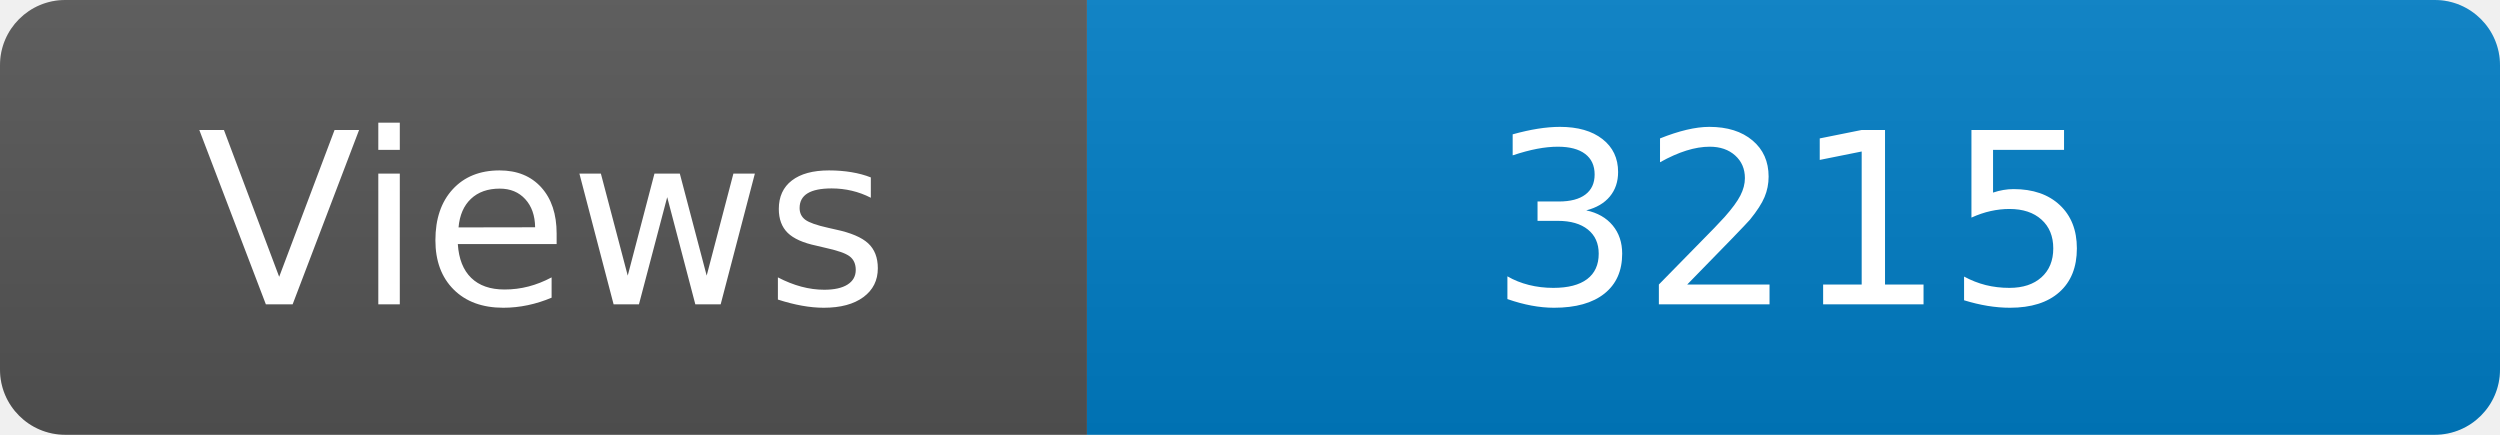
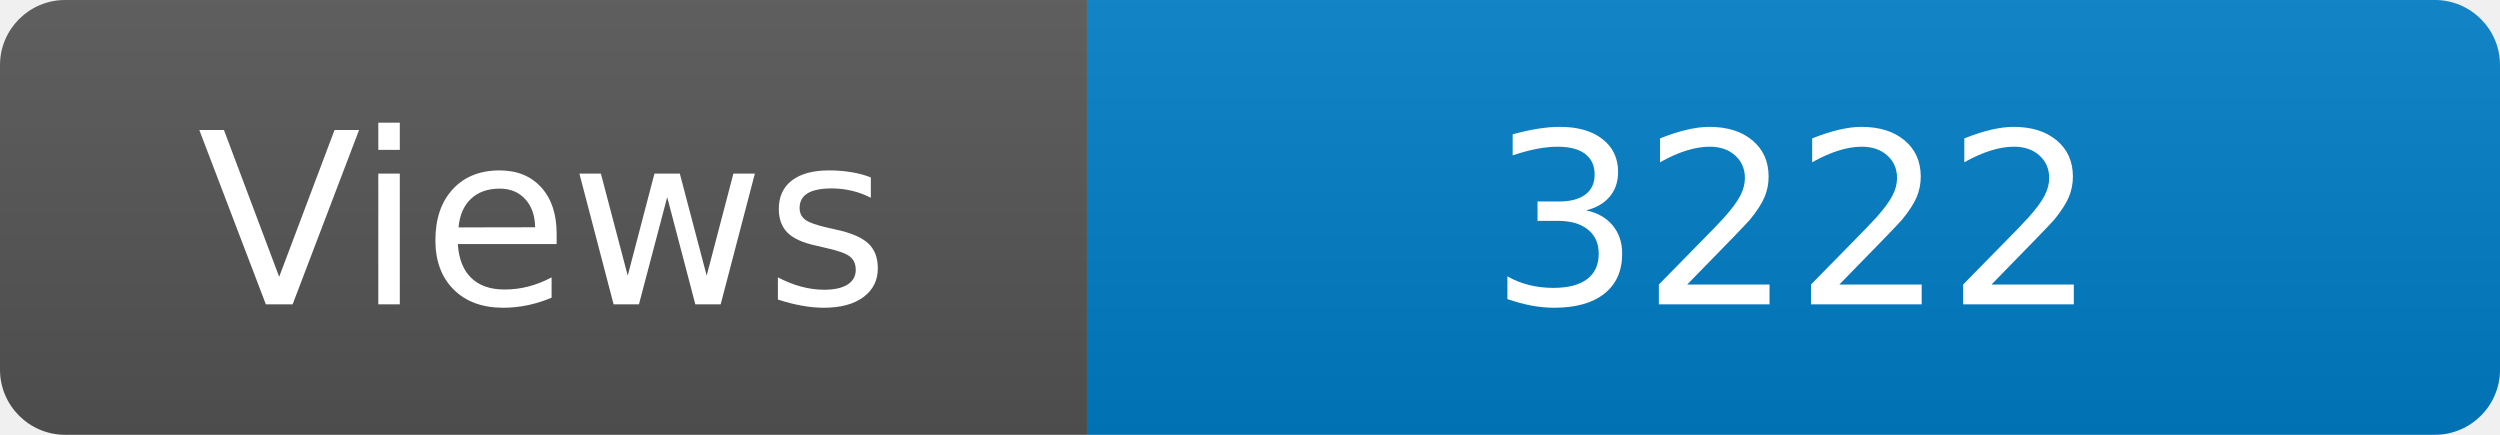
<svg xmlns="http://www.w3.org/2000/svg" width="115" height="20" role="img" aria-label="Maintained?: yes">
  <linearGradient id="s" x2="0" y2="100%">
    <stop offset="0" stop-color="#bbb" stop-opacity=".1" />
    <stop offset="1" stop-opacity=".1" />
  </linearGradient>
  <clipPath id="r">
    <rect width="115" height="20" rx="3" fill="#fff" />
  </clipPath>
  <g clip-path="url(#r)">
    <rect width="50" height="20" fill="#555" />
    <rect x="50" width="160" height="20" fill="#007ec6" />
    <rect width="115" height="20" fill="url(#s)" />
  </g>
  <g fill="#fff" text-anchor="middle" font-family="Verdana,Geneva,DejaVu Sans,sans-serif" font-size="110">
    <text x="250" y="140" transform="scale(.1)" fill="#fff">Views</text>
-     <text x="825" y="140" transform="scale(.1)" fill="#fff">3215</text>
+     <text x="825" y="140" transform="scale(.1)" fill="#fff">3222</text>
  </g>
</svg>
